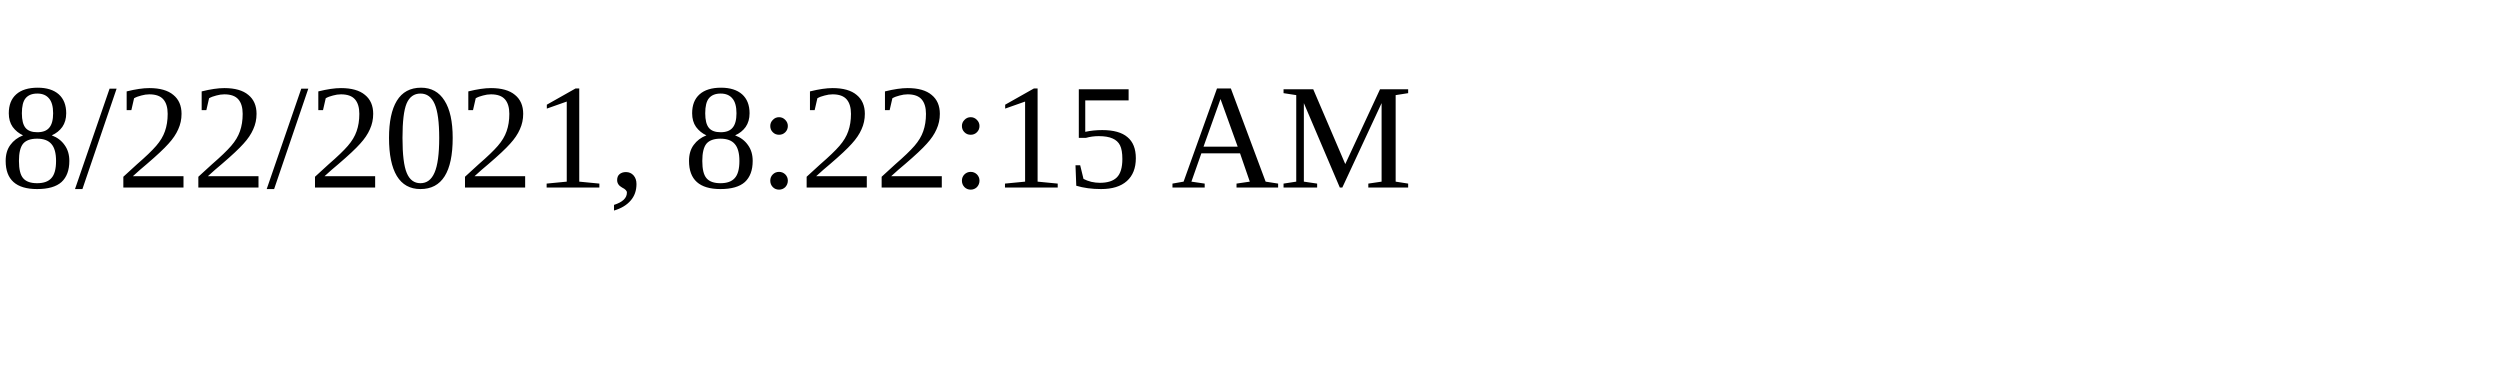
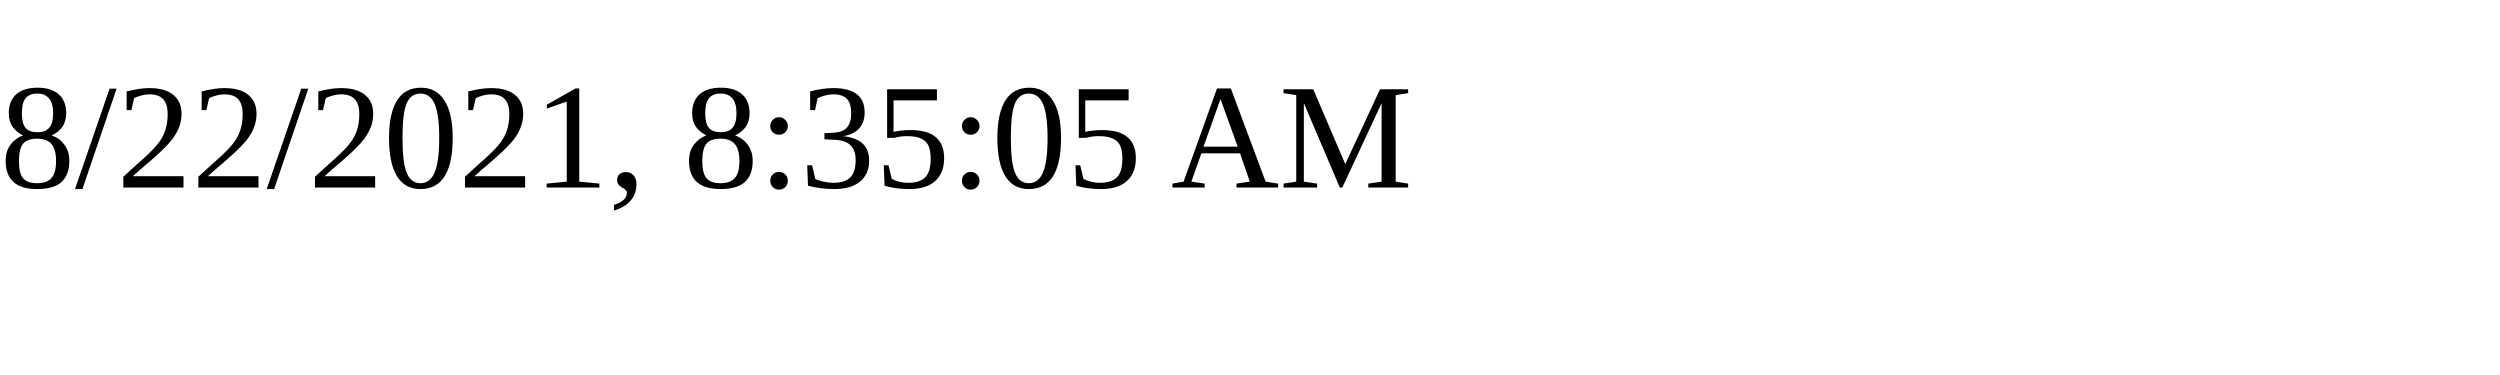
<svg xmlns="http://www.w3.org/2000/svg" height="30" width="200">
-   <text x="0" y="15">8/22/2021, 8:22:15 AM</text>
+   <text x="0" y="15">8/22/2021, 8:35:05 AM</text>
</svg>
